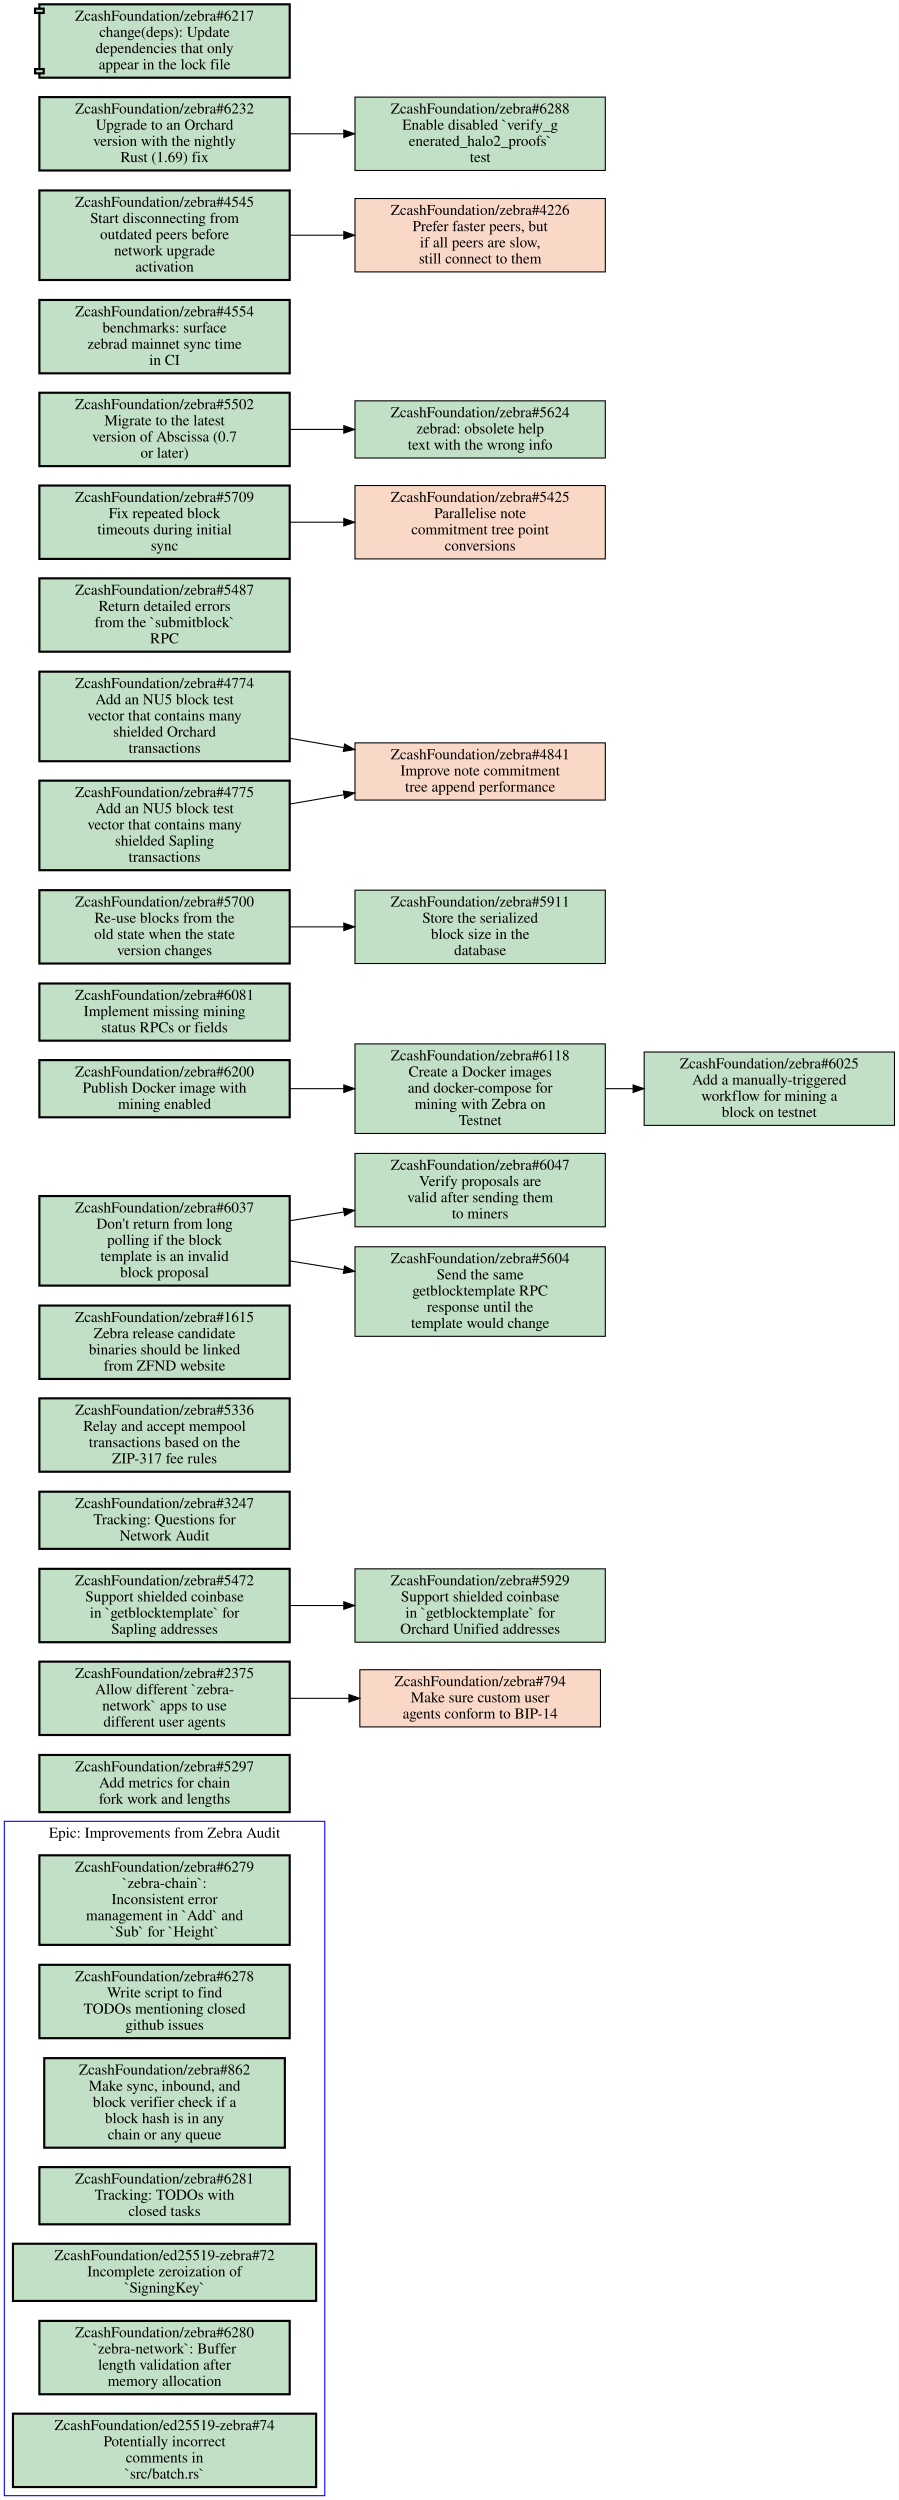
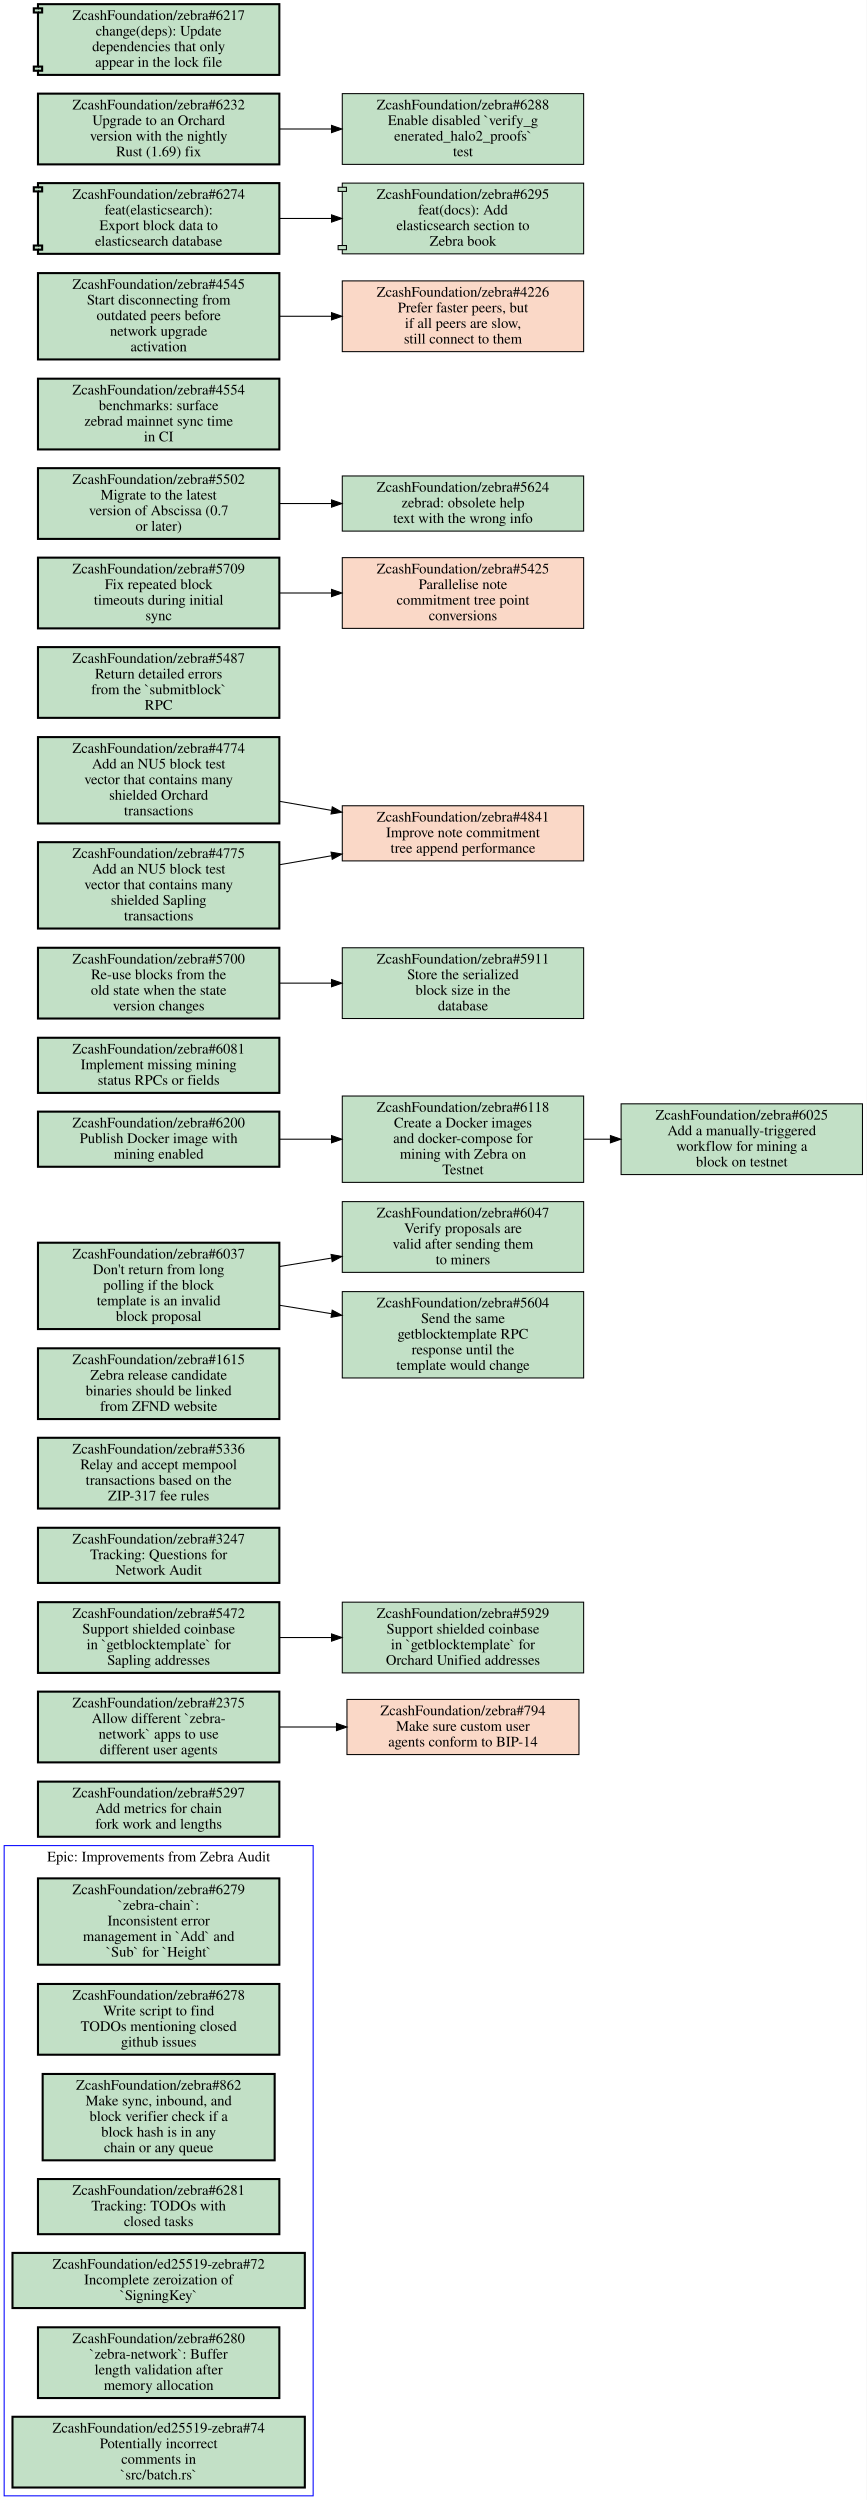
- <svg xmlns="http://www.w3.org/2000/svg" xmlns:xlink="http://www.w3.org/1999/xlink" width="833pt" height="2317pt" viewBox="0.00 0.00 833.00 2317.00">
-   <g id="graph0" class="graph" transform="scale(1 1) rotate(0) translate(4 2313)">
-     <polygon fill="#ffffff" stroke="transparent" points="-4,4 -4,-2313 829,-2313 829,4 -4,4" />
+ <svg xmlns="http://www.w3.org/2000/svg" xmlns:xlink="http://www.w3.org/1999/xlink" width="833pt" height="2403pt" viewBox="0.00 0.00 833.00 2403.00">
+   <g id="graph0" class="graph" transform="scale(1 1) rotate(0) translate(4 2399)">
+     <polygon fill="#ffffff" stroke="transparent" points="-4,4 -4,-2399 829,-2399 829,4 -4,4" />
    <g id="clust1" class="cluster">
      <polygon fill="none" stroke="#0000ff" points="0,0 0,-625 297,-625 297,0 0,0" />
      <text text-anchor="middle" x="148.5" y="-609.8" font-family="Times,serif" font-size="14.00" fill="#000000">Epic: Improvements from Zebra Audit</text>
    </g>
    <g id="node1" class="node open">
      <g id="a_node1">
        <a xlink:href="https://github.com/ZcashFoundation/zebra/issues/6279" xlink:title="ZcashFoundation/zebra#6279&#10;`zebra-chain`:&#10;Inconsistent error&#10;management in `Add` and&#10;`Sub` for `Height`" target="_blank">
          <polygon fill="#c2e0c6" stroke="#000000" stroke-width="2" points="264.5,-593.5 32.5,-593.5 32.5,-510.5 264.5,-510.5 264.5,-593.5" />
          <text text-anchor="middle" x="148.5" y="-578.3" font-family="Times,serif" font-size="14.00" fill="#000000">ZcashFoundation/zebra#6279</text>
          <text text-anchor="middle" x="148.5" y="-563.3" font-family="Times,serif" font-size="14.00" fill="#000000">`zebra-chain`:</text>
          <text text-anchor="middle" x="148.5" y="-548.3" font-family="Times,serif" font-size="14.00" fill="#000000">Inconsistent error</text>
          <text text-anchor="middle" x="148.5" y="-533.3" font-family="Times,serif" font-size="14.00" fill="#000000">management in `Add` and</text>
          <text text-anchor="middle" x="148.5" y="-518.3" font-family="Times,serif" font-size="14.00" fill="#000000">`Sub` for `Height`</text>
        </a>
      </g>
    </g>
    <g id="node2" class="node open">
      <g id="a_node2">
        <a xlink:href="https://github.com/ZcashFoundation/zebra/issues/6278" xlink:title="ZcashFoundation/zebra#6278&#10;Write script to find&#10;TODOs mentioning closed&#10;github issues" target="_blank">
          <polygon fill="#c2e0c6" stroke="#000000" stroke-width="2" points="264.5,-492 32.5,-492 32.5,-424 264.5,-424 264.5,-492" />
          <text text-anchor="middle" x="148.5" y="-476.8" font-family="Times,serif" font-size="14.00" fill="#000000">ZcashFoundation/zebra#6278</text>
          <text text-anchor="middle" x="148.5" y="-461.8" font-family="Times,serif" font-size="14.00" fill="#000000">Write script to find</text>
          <text text-anchor="middle" x="148.5" y="-446.8" font-family="Times,serif" font-size="14.00" fill="#000000">TODOs mentioning closed</text>
          <text text-anchor="middle" x="148.5" y="-431.8" font-family="Times,serif" font-size="14.00" fill="#000000">github issues</text>
        </a>
      </g>
    </g>
    <g id="node3" class="node open">
      <g id="a_node3">
        <a xlink:href="https://github.com/ZcashFoundation/zebra/issues/862" xlink:title="ZcashFoundation/zebra#862&#10;Make sync, inbound, and&#10;block verifier check if a&#10;block hash is in any&#10;chain or any queue" target="_blank">
          <polygon fill="#c2e0c6" stroke="#000000" stroke-width="2" points="260,-405.5 37,-405.5 37,-322.5 260,-322.5 260,-405.5" />
          <text text-anchor="middle" x="148.5" y="-390.3" font-family="Times,serif" font-size="14.00" fill="#000000">ZcashFoundation/zebra#862</text>
          <text text-anchor="middle" x="148.5" y="-375.3" font-family="Times,serif" font-size="14.00" fill="#000000">Make sync, inbound, and</text>
          <text text-anchor="middle" x="148.5" y="-360.3" font-family="Times,serif" font-size="14.00" fill="#000000">block verifier check if a</text>
          <text text-anchor="middle" x="148.5" y="-345.3" font-family="Times,serif" font-size="14.00" fill="#000000">block hash is in any</text>
          <text text-anchor="middle" x="148.5" y="-330.3" font-family="Times,serif" font-size="14.00" fill="#000000">chain or any queue</text>
        </a>
      </g>
    </g>
    <g id="node4" class="node open">
      <g id="a_node4">
        <a xlink:href="https://github.com/ZcashFoundation/zebra/issues/6281" xlink:title="ZcashFoundation/zebra#6281&#10;Tracking: TODOs with&#10;closed tasks" target="_blank">
          <polygon fill="#c2e0c6" stroke="#000000" stroke-width="2" points="264.5,-304.5 32.5,-304.5 32.5,-251.5 264.5,-251.5 264.5,-304.5" />
          <text text-anchor="middle" x="148.5" y="-289.3" font-family="Times,serif" font-size="14.00" fill="#000000">ZcashFoundation/zebra#6281</text>
          <text text-anchor="middle" x="148.5" y="-274.3" font-family="Times,serif" font-size="14.00" fill="#000000">Tracking: TODOs with</text>
          <text text-anchor="middle" x="148.5" y="-259.3" font-family="Times,serif" font-size="14.00" fill="#000000">closed tasks</text>
        </a>
      </g>
    </g>
    <g id="node5" class="node open">
      <g id="a_node5">
        <a xlink:href="https://github.com/ZcashFoundation/ed25519-zebra/issues/72" xlink:title="ZcashFoundation/ed25519-zebra#72&#10;Incomplete zeroization of&#10;`SigningKey`" target="_blank">
          <polygon fill="#c2e0c6" stroke="#000000" stroke-width="2" points="289,-233.5 8,-233.5 8,-180.5 289,-180.5 289,-233.5" />
          <text text-anchor="middle" x="148.5" y="-218.3" font-family="Times,serif" font-size="14.00" fill="#000000">ZcashFoundation/ed25519-zebra#72</text>
          <text text-anchor="middle" x="148.5" y="-203.3" font-family="Times,serif" font-size="14.00" fill="#000000">Incomplete zeroization of</text>
          <text text-anchor="middle" x="148.5" y="-188.3" font-family="Times,serif" font-size="14.00" fill="#000000">`SigningKey`</text>
        </a>
      </g>
    </g>
    <g id="node6" class="node open">
      <g id="a_node6">
        <a xlink:href="https://github.com/ZcashFoundation/zebra/issues/6280" xlink:title="ZcashFoundation/zebra#6280&#10;`zebra-network`: Buffer&#10;length validation after&#10;memory allocation" target="_blank">
          <polygon fill="#c2e0c6" stroke="#000000" stroke-width="2" points="264.5,-162 32.5,-162 32.5,-94 264.5,-94 264.5,-162" />
          <text text-anchor="middle" x="148.5" y="-146.8" font-family="Times,serif" font-size="14.00" fill="#000000">ZcashFoundation/zebra#6280</text>
          <text text-anchor="middle" x="148.5" y="-131.8" font-family="Times,serif" font-size="14.00" fill="#000000">`zebra-network`: Buffer</text>
          <text text-anchor="middle" x="148.5" y="-116.8" font-family="Times,serif" font-size="14.00" fill="#000000">length validation after</text>
          <text text-anchor="middle" x="148.5" y="-101.8" font-family="Times,serif" font-size="14.00" fill="#000000">memory allocation</text>
        </a>
      </g>
    </g>
    <g id="node7" class="node open">
      <g id="a_node7">
        <a xlink:href="https://github.com/ZcashFoundation/ed25519-zebra/issues/74" xlink:title="ZcashFoundation/ed25519-zebra#74&#10;Potentially incorrect&#10;comments in&#10;`src/batch.rs`" target="_blank">
          <polygon fill="#c2e0c6" stroke="#000000" stroke-width="2" points="289,-76 8,-76 8,-8 289,-8 289,-76" />
          <text text-anchor="middle" x="148.5" y="-60.8" font-family="Times,serif" font-size="14.00" fill="#000000">ZcashFoundation/ed25519-zebra#74</text>
          <text text-anchor="middle" x="148.5" y="-45.8" font-family="Times,serif" font-size="14.00" fill="#000000">Potentially incorrect</text>
          <text text-anchor="middle" x="148.5" y="-30.8" font-family="Times,serif" font-size="14.00" fill="#000000">comments in</text>
          <text text-anchor="middle" x="148.5" y="-15.8" font-family="Times,serif" font-size="14.00" fill="#000000">`src/batch.rs`</text>
        </a>
      </g>
    </g>
    <g id="node8" class="node open">
      <g id="a_node8">
        <a xlink:href="https://github.com/ZcashFoundation/zebra/issues/5297" xlink:title="ZcashFoundation/zebra#5297&#10;Add metrics for chain&#10;fork work and lengths" target="_blank">
          <polygon fill="#c2e0c6" stroke="#000000" stroke-width="2" points="264.5,-686.5 32.5,-686.5 32.5,-633.5 264.5,-633.5 264.5,-686.5" />
          <text text-anchor="middle" x="148.5" y="-671.3" font-family="Times,serif" font-size="14.00" fill="#000000">ZcashFoundation/zebra#5297</text>
          <text text-anchor="middle" x="148.5" y="-656.3" font-family="Times,serif" font-size="14.00" fill="#000000">Add metrics for chain</text>
          <text text-anchor="middle" x="148.5" y="-641.3" font-family="Times,serif" font-size="14.00" fill="#000000">fork work and lengths</text>
        </a>
      </g>
    </g>
    <g id="node9" class="node open">
      <g id="a_node9">
        <a xlink:href="https://github.com/ZcashFoundation/zebra/issues/2375" xlink:title="ZcashFoundation/zebra#2375&#10;Allow different `zebra-&#10;network` apps to use&#10;different user agents" target="_blank">
          <polygon fill="#c2e0c6" stroke="#000000" stroke-width="2" points="264.5,-773 32.5,-773 32.5,-705 264.5,-705 264.5,-773" />
          <text text-anchor="middle" x="148.5" y="-757.8" font-family="Times,serif" font-size="14.00" fill="#000000">ZcashFoundation/zebra#2375</text>
          <text text-anchor="middle" x="148.5" y="-742.8" font-family="Times,serif" font-size="14.00" fill="#000000">Allow different `zebra-</text>
          <text text-anchor="middle" x="148.5" y="-727.8" font-family="Times,serif" font-size="14.00" fill="#000000">network` apps to use</text>
          <text text-anchor="middle" x="148.5" y="-712.8" font-family="Times,serif" font-size="14.00" fill="#000000">different user agents</text>
        </a>
      </g>
    </g>
    <g id="node10" class="node closed">
      <g id="a_node10">
        <a xlink:href="https://github.com/ZcashFoundation/zebra/issues/794" xlink:title="ZcashFoundation/zebra#794&#10;Make sure custom user&#10;agents conform to BIP-14" target="_blank">
          <polygon fill="#fad8c7" stroke="#000000" points="552.5,-765.5 329.5,-765.5 329.5,-712.5 552.5,-712.5 552.5,-765.5" />
          <text text-anchor="middle" x="441" y="-750.3" font-family="Times,serif" font-size="14.00" fill="#000000">ZcashFoundation/zebra#794</text>
          <text text-anchor="middle" x="441" y="-735.3" font-family="Times,serif" font-size="14.00" fill="#000000">Make sure custom user</text>
          <text text-anchor="middle" x="441" y="-720.3" font-family="Times,serif" font-size="14.00" fill="#000000">agents conform to BIP-14</text>
        </a>
      </g>
    </g>
    <g id="edge1" class="edge">
      <path fill="none" stroke="#000000" d="M264.52,-739C282.56,-739 301.23,-739 319.39,-739" />
      <polygon fill="#000000" stroke="#000000" points="319.41,-742.5 329.41,-739 319.41,-735.5 319.41,-742.5" />
    </g>
    <g id="node11" class="node open">
      <g id="a_node11">
        <a xlink:href="https://github.com/ZcashFoundation/zebra/issues/5472" xlink:title="ZcashFoundation/zebra#5472&#10;Support shielded coinbase&#10;in `getblocktemplate` for&#10;Sapling addresses" target="_blank">
          <polygon fill="#c2e0c6" stroke="#000000" stroke-width="2" points="264.5,-859 32.5,-859 32.5,-791 264.5,-791 264.5,-859" />
          <text text-anchor="middle" x="148.5" y="-843.8" font-family="Times,serif" font-size="14.00" fill="#000000">ZcashFoundation/zebra#5472</text>
          <text text-anchor="middle" x="148.5" y="-828.8" font-family="Times,serif" font-size="14.00" fill="#000000">Support shielded coinbase</text>
          <text text-anchor="middle" x="148.5" y="-813.8" font-family="Times,serif" font-size="14.00" fill="#000000">in `getblocktemplate` for</text>
          <text text-anchor="middle" x="148.5" y="-798.8" font-family="Times,serif" font-size="14.00" fill="#000000">Sapling addresses</text>
        </a>
      </g>
    </g>
    <g id="node12" class="node open">
      <g id="a_node12">
        <a xlink:href="https://github.com/ZcashFoundation/zebra/issues/5929" xlink:title="ZcashFoundation/zebra#5929&#10;Support shielded coinbase&#10;in `getblocktemplate` for&#10;Orchard Unified addresses" target="_blank">
          <polygon fill="#c2e0c6" stroke="#000000" points="557,-859 325,-859 325,-791 557,-791 557,-859" />
          <text text-anchor="middle" x="441" y="-843.8" font-family="Times,serif" font-size="14.00" fill="#000000">ZcashFoundation/zebra#5929</text>
          <text text-anchor="middle" x="441" y="-828.8" font-family="Times,serif" font-size="14.00" fill="#000000">Support shielded coinbase</text>
          <text text-anchor="middle" x="441" y="-813.8" font-family="Times,serif" font-size="14.00" fill="#000000">in `getblocktemplate` for</text>
          <text text-anchor="middle" x="441" y="-798.8" font-family="Times,serif" font-size="14.00" fill="#000000">Orchard Unified addresses</text>
        </a>
      </g>
    </g>
    <g id="edge2" class="edge">
      <path fill="none" stroke="#000000" d="M264.52,-825C280.9,-825 297.81,-825 314.38,-825" />
      <polygon fill="#000000" stroke="#000000" points="314.64,-828.5 324.64,-825 314.64,-821.5 314.64,-828.5" />
    </g>
    <g id="node13" class="node open">
      <g id="a_node13">
        <a xlink:href="https://github.com/ZcashFoundation/zebra/issues/3247" xlink:title="ZcashFoundation/zebra#3247&#10;Tracking: Questions for&#10;Network Audit" target="_blank">
          <polygon fill="#c2e0c6" stroke="#000000" stroke-width="2" points="264.5,-930.5 32.5,-930.5 32.5,-877.5 264.5,-877.5 264.5,-930.5" />
          <text text-anchor="middle" x="148.5" y="-915.3" font-family="Times,serif" font-size="14.00" fill="#000000">ZcashFoundation/zebra#3247</text>
          <text text-anchor="middle" x="148.5" y="-900.3" font-family="Times,serif" font-size="14.00" fill="#000000">Tracking: Questions for</text>
          <text text-anchor="middle" x="148.5" y="-885.3" font-family="Times,serif" font-size="14.00" fill="#000000">Network Audit</text>
        </a>
      </g>
    </g>
    <g id="node14" class="node open">
      <g id="a_node14">
        <a xlink:href="https://github.com/ZcashFoundation/zebra/issues/5336" xlink:title="ZcashFoundation/zebra#5336&#10;Relay and accept mempool&#10;transactions based on the&#10;ZIP-317 fee rules" target="_blank">
          <polygon fill="#c2e0c6" stroke="#000000" stroke-width="2" points="264.5,-1017 32.5,-1017 32.5,-949 264.5,-949 264.5,-1017" />
          <text text-anchor="middle" x="148.5" y="-1001.8" font-family="Times,serif" font-size="14.00" fill="#000000">ZcashFoundation/zebra#5336</text>
          <text text-anchor="middle" x="148.5" y="-986.8" font-family="Times,serif" font-size="14.00" fill="#000000">Relay and accept mempool</text>
          <text text-anchor="middle" x="148.5" y="-971.8" font-family="Times,serif" font-size="14.00" fill="#000000">transactions based on the</text>
          <text text-anchor="middle" x="148.5" y="-956.8" font-family="Times,serif" font-size="14.00" fill="#000000">ZIP-317 fee rules</text>
        </a>
      </g>
    </g>
    <g id="node15" class="node open">
      <g id="a_node15">
        <a xlink:href="https://github.com/ZcashFoundation/zebra/issues/1615" xlink:title="ZcashFoundation/zebra#1615&#10;Zebra release candidate&#10;binaries should be linked&#10;from ZFND website" target="_blank">
          <polygon fill="#c2e0c6" stroke="#000000" stroke-width="2" points="264.5,-1103 32.5,-1103 32.5,-1035 264.5,-1035 264.5,-1103" />
          <text text-anchor="middle" x="148.5" y="-1087.8" font-family="Times,serif" font-size="14.00" fill="#000000">ZcashFoundation/zebra#1615</text>
          <text text-anchor="middle" x="148.5" y="-1072.8" font-family="Times,serif" font-size="14.00" fill="#000000">Zebra release candidate</text>
          <text text-anchor="middle" x="148.5" y="-1057.8" font-family="Times,serif" font-size="14.00" fill="#000000">binaries should be linked</text>
          <text text-anchor="middle" x="148.5" y="-1042.8" font-family="Times,serif" font-size="14.00" fill="#000000">from ZFND website</text>
        </a>
      </g>
    </g>
    <g id="node16" class="node open">
      <g id="a_node16">
        <a xlink:href="https://github.com/ZcashFoundation/zebra/issues/6037" xlink:title="ZcashFoundation/zebra#6037&#10;Don't return from long&#10;polling if the block&#10;template is an invalid&#10;block proposal" target="_blank">
          <polygon fill="#c2e0c6" stroke="#000000" stroke-width="2" points="264.5,-1204.5 32.5,-1204.5 32.5,-1121.5 264.5,-1121.5 264.5,-1204.5" />
          <text text-anchor="middle" x="148.5" y="-1189.3" font-family="Times,serif" font-size="14.00" fill="#000000">ZcashFoundation/zebra#6037</text>
          <text text-anchor="middle" x="148.5" y="-1174.3" font-family="Times,serif" font-size="14.00" fill="#000000">Don't return from long</text>
          <text text-anchor="middle" x="148.5" y="-1159.3" font-family="Times,serif" font-size="14.00" fill="#000000">polling if the block</text>
          <text text-anchor="middle" x="148.5" y="-1144.3" font-family="Times,serif" font-size="14.00" fill="#000000">template is an invalid</text>
          <text text-anchor="middle" x="148.5" y="-1129.3" font-family="Times,serif" font-size="14.00" fill="#000000">block proposal</text>
        </a>
      </g>
    </g>
    <g id="node17" class="node open">
      <g id="a_node17">
        <a xlink:href="https://github.com/ZcashFoundation/zebra/issues/6047" xlink:title="ZcashFoundation/zebra#6047&#10;Verify proposals are&#10;valid after sending them&#10;to miners" target="_blank">
          <polygon fill="#c2e0c6" stroke="#000000" points="557,-1244 325,-1244 325,-1176 557,-1176 557,-1244" />
          <text text-anchor="middle" x="441" y="-1228.8" font-family="Times,serif" font-size="14.00" fill="#000000">ZcashFoundation/zebra#6047</text>
          <text text-anchor="middle" x="441" y="-1213.8" font-family="Times,serif" font-size="14.00" fill="#000000">Verify proposals are</text>
          <text text-anchor="middle" x="441" y="-1198.8" font-family="Times,serif" font-size="14.00" fill="#000000">valid after sending them</text>
          <text text-anchor="middle" x="441" y="-1183.8" font-family="Times,serif" font-size="14.00" fill="#000000">to miners</text>
        </a>
      </g>
    </g>
    <g id="edge3" class="edge">
      <path fill="none" stroke="#000000" d="M264.52,-1181.6C280.9,-1184.3 297.81,-1187 314.38,-1189.7" />
      <polygon fill="#000000" stroke="#000000" points="314.22,-1193.217 324.64,-1191.3 315.299,-1186.301 314.22,-1193.217" />
    </g>
    <g id="node18" class="node open">
      <g id="a_node18">
        <a xlink:href="https://github.com/ZcashFoundation/zebra/issues/5604" xlink:title="ZcashFoundation/zebra#5604&#10;Send the same&#10;getblocktemplate RPC&#10;response until the&#10;template would change" target="_blank">
          <polygon fill="#c2e0c6" stroke="#000000" points="557,-1157.5 325,-1157.5 325,-1074.5 557,-1074.5 557,-1157.5" />
          <text text-anchor="middle" x="441" y="-1142.3" font-family="Times,serif" font-size="14.00" fill="#000000">ZcashFoundation/zebra#5604</text>
          <text text-anchor="middle" x="441" y="-1127.3" font-family="Times,serif" font-size="14.00" fill="#000000">Send the same</text>
          <text text-anchor="middle" x="441" y="-1112.3" font-family="Times,serif" font-size="14.00" fill="#000000">getblocktemplate RPC</text>
          <text text-anchor="middle" x="441" y="-1097.3" font-family="Times,serif" font-size="14.00" fill="#000000">response until the</text>
          <text text-anchor="middle" x="441" y="-1082.3" font-family="Times,serif" font-size="14.00" fill="#000000">template would change</text>
        </a>
      </g>
    </g>
    <g id="edge4" class="edge">
      <path fill="none" stroke="#000000" d="M264.52,-1144.4C280.9,-1141.7 297.81,-1139 314.38,-1136.3" />
      <polygon fill="#000000" stroke="#000000" points="315.299,-1139.699 324.64,-1134.7 314.22,-1132.783 315.299,-1139.699" />
    </g>
    <g id="node19" class="node open">
      <g id="a_node19">
        <a xlink:href="https://github.com/ZcashFoundation/zebra/issues/6025" xlink:title="ZcashFoundation/zebra#6025&#10;Add a manually-triggered&#10;workflow for mining a&#10;block on testnet" target="_blank">
          <polygon fill="#c2e0c6" stroke="#000000" points="825,-1338 593,-1338 593,-1270 825,-1270 825,-1338" />
          <text text-anchor="middle" x="709" y="-1322.8" font-family="Times,serif" font-size="14.00" fill="#000000">ZcashFoundation/zebra#6025</text>
          <text text-anchor="middle" x="709" y="-1307.8" font-family="Times,serif" font-size="14.00" fill="#000000">Add a manually-triggered</text>
          <text text-anchor="middle" x="709" y="-1292.8" font-family="Times,serif" font-size="14.00" fill="#000000">workflow for mining a</text>
          <text text-anchor="middle" x="709" y="-1277.8" font-family="Times,serif" font-size="14.00" fill="#000000">block on testnet</text>
        </a>
      </g>
    </g>
    <g id="node20" class="node open">
      <g id="a_node20">
        <a xlink:href="https://github.com/ZcashFoundation/zebra/issues/6081" xlink:title="ZcashFoundation/zebra#6081&#10;Implement missing mining&#10;status RPCs or fields" target="_blank">
          <polygon fill="#c2e0c6" stroke="#000000" stroke-width="2" points="264.5,-1401.5 32.5,-1401.5 32.5,-1348.5 264.5,-1348.5 264.5,-1401.5" />
          <text text-anchor="middle" x="148.5" y="-1386.3" font-family="Times,serif" font-size="14.00" fill="#000000">ZcashFoundation/zebra#6081</text>
          <text text-anchor="middle" x="148.5" y="-1371.3" font-family="Times,serif" font-size="14.00" fill="#000000">Implement missing mining</text>
          <text text-anchor="middle" x="148.5" y="-1356.3" font-family="Times,serif" font-size="14.00" fill="#000000">status RPCs or fields</text>
        </a>
      </g>
    </g>
    <g id="node21" class="node open">
      <g id="a_node21">
        <a xlink:href="https://github.com/ZcashFoundation/zebra/issues/5700" xlink:title="ZcashFoundation/zebra#5700&#10;Re-use blocks from the&#10;old state when the state&#10;version changes" target="_blank">
          <polygon fill="#c2e0c6" stroke="#000000" stroke-width="2" points="264.5,-1488 32.5,-1488 32.5,-1420 264.5,-1420 264.5,-1488" />
          <text text-anchor="middle" x="148.5" y="-1472.8" font-family="Times,serif" font-size="14.00" fill="#000000">ZcashFoundation/zebra#5700</text>
          <text text-anchor="middle" x="148.5" y="-1457.8" font-family="Times,serif" font-size="14.00" fill="#000000">Re-use blocks from the</text>
          <text text-anchor="middle" x="148.5" y="-1442.8" font-family="Times,serif" font-size="14.00" fill="#000000">old state when the state</text>
          <text text-anchor="middle" x="148.5" y="-1427.8" font-family="Times,serif" font-size="14.00" fill="#000000">version changes</text>
        </a>
      </g>
    </g>
    <g id="node22" class="node open">
      <g id="a_node22">
        <a xlink:href="https://github.com/ZcashFoundation/zebra/issues/5911" xlink:title="ZcashFoundation/zebra#5911&#10;Store the serialized&#10;block size in the&#10;database" target="_blank">
          <polygon fill="#c2e0c6" stroke="#000000" points="557,-1488 325,-1488 325,-1420 557,-1420 557,-1488" />
          <text text-anchor="middle" x="441" y="-1472.8" font-family="Times,serif" font-size="14.00" fill="#000000">ZcashFoundation/zebra#5911</text>
          <text text-anchor="middle" x="441" y="-1457.8" font-family="Times,serif" font-size="14.00" fill="#000000">Store the serialized</text>
          <text text-anchor="middle" x="441" y="-1442.8" font-family="Times,serif" font-size="14.00" fill="#000000">block size in the</text>
          <text text-anchor="middle" x="441" y="-1427.8" font-family="Times,serif" font-size="14.00" fill="#000000">database</text>
        </a>
      </g>
    </g>
    <g id="edge5" class="edge">
      <path fill="none" stroke="#000000" d="M264.52,-1454C280.9,-1454 297.81,-1454 314.38,-1454" />
      <polygon fill="#000000" stroke="#000000" points="314.64,-1457.5 324.64,-1454 314.64,-1450.5 314.64,-1457.5" />
    </g>
    <g id="node23" class="node open">
      <g id="a_node23">
        <a xlink:href="https://github.com/ZcashFoundation/zebra/issues/6118" xlink:title="ZcashFoundation/zebra#6118&#10;Create a Docker images&#10;and docker-compose for&#10;mining with Zebra on&#10;Testnet" target="_blank">
          <polygon fill="#c2e0c6" stroke="#000000" points="557,-1345.5 325,-1345.5 325,-1262.5 557,-1262.5 557,-1345.5" />
          <text text-anchor="middle" x="441" y="-1330.3" font-family="Times,serif" font-size="14.00" fill="#000000">ZcashFoundation/zebra#6118</text>
          <text text-anchor="middle" x="441" y="-1315.3" font-family="Times,serif" font-size="14.00" fill="#000000">Create a Docker images</text>
          <text text-anchor="middle" x="441" y="-1300.3" font-family="Times,serif" font-size="14.00" fill="#000000">and docker-compose for</text>
          <text text-anchor="middle" x="441" y="-1285.3" font-family="Times,serif" font-size="14.00" fill="#000000">mining with Zebra on</text>
          <text text-anchor="middle" x="441" y="-1270.3" font-family="Times,serif" font-size="14.00" fill="#000000">Testnet</text>
        </a>
      </g>
    </g>
    <g id="edge6" class="edge">
      <path fill="none" stroke="#000000" d="M557.38,-1304C565.71,-1304 574.14,-1304 582.53,-1304" />
      <polygon fill="#000000" stroke="#000000" points="582.74,-1307.5 592.74,-1304 582.74,-1300.5 582.74,-1307.5" />
    </g>
    <g id="node24" class="node closed">
      <g id="a_node24">
        <a xlink:href="https://github.com/ZcashFoundation/zebra/issues/4841" xlink:title="ZcashFoundation/zebra#4841&#10;Improve note commitment&#10;tree append performance" target="_blank">
          <polygon fill="#fad8c7" stroke="#000000" points="557,-1624.5 325,-1624.5 325,-1571.5 557,-1571.5 557,-1624.5" />
          <text text-anchor="middle" x="441" y="-1609.3" font-family="Times,serif" font-size="14.00" fill="#000000">ZcashFoundation/zebra#4841</text>
          <text text-anchor="middle" x="441" y="-1594.3" font-family="Times,serif" font-size="14.00" fill="#000000">Improve note commitment</text>
          <text text-anchor="middle" x="441" y="-1579.3" font-family="Times,serif" font-size="14.00" fill="#000000">tree append performance</text>
        </a>
      </g>
    </g>
    <g id="node25" class="node open">
      <g id="a_node25">
        <a xlink:href="https://github.com/ZcashFoundation/zebra/issues/5487" xlink:title="ZcashFoundation/zebra#5487&#10;Return detailed errors&#10;from the `submitblock`&#10;RPC" target="_blank">
          <polygon fill="#c2e0c6" stroke="#000000" stroke-width="2" points="264.5,-1777 32.5,-1777 32.5,-1709 264.5,-1709 264.5,-1777" />
          <text text-anchor="middle" x="148.5" y="-1761.8" font-family="Times,serif" font-size="14.00" fill="#000000">ZcashFoundation/zebra#5487</text>
          <text text-anchor="middle" x="148.5" y="-1746.8" font-family="Times,serif" font-size="14.00" fill="#000000">Return detailed errors</text>
          <text text-anchor="middle" x="148.5" y="-1731.8" font-family="Times,serif" font-size="14.00" fill="#000000">from the `submitblock`</text>
          <text text-anchor="middle" x="148.5" y="-1716.8" font-family="Times,serif" font-size="14.00" fill="#000000">RPC</text>
        </a>
      </g>
    </g>
    <g id="node26" class="node open">
      <g id="a_node26">
        <a xlink:href="https://github.com/ZcashFoundation/zebra/issues/5709" xlink:title="ZcashFoundation/zebra#5709&#10;Fix repeated block&#10;timeouts during initial&#10;sync" target="_blank">
          <polygon fill="#c2e0c6" stroke="#000000" stroke-width="2" points="264.5,-1863 32.5,-1863 32.5,-1795 264.5,-1795 264.5,-1863" />
          <text text-anchor="middle" x="148.5" y="-1847.8" font-family="Times,serif" font-size="14.00" fill="#000000">ZcashFoundation/zebra#5709</text>
          <text text-anchor="middle" x="148.5" y="-1832.8" font-family="Times,serif" font-size="14.00" fill="#000000">Fix repeated block</text>
          <text text-anchor="middle" x="148.5" y="-1817.8" font-family="Times,serif" font-size="14.00" fill="#000000">timeouts during initial</text>
          <text text-anchor="middle" x="148.5" y="-1802.8" font-family="Times,serif" font-size="14.00" fill="#000000">sync</text>
        </a>
      </g>
    </g>
    <g id="node27" class="node closed">
      <g id="a_node27">
        <a xlink:href="https://github.com/ZcashFoundation/zebra/issues/5425" xlink:title="ZcashFoundation/zebra#5425&#10;Parallelise note&#10;commitment tree point&#10;conversions" target="_blank">
          <polygon fill="#fad8c7" stroke="#000000" points="557,-1863 325,-1863 325,-1795 557,-1795 557,-1863" />
          <text text-anchor="middle" x="441" y="-1847.8" font-family="Times,serif" font-size="14.00" fill="#000000">ZcashFoundation/zebra#5425</text>
          <text text-anchor="middle" x="441" y="-1832.8" font-family="Times,serif" font-size="14.00" fill="#000000">Parallelise note</text>
          <text text-anchor="middle" x="441" y="-1817.8" font-family="Times,serif" font-size="14.00" fill="#000000">commitment tree point</text>
          <text text-anchor="middle" x="441" y="-1802.8" font-family="Times,serif" font-size="14.00" fill="#000000">conversions</text>
        </a>
      </g>
    </g>
    <g id="edge7" class="edge">
      <path fill="none" stroke="#000000" d="M264.52,-1829C280.9,-1829 297.81,-1829 314.38,-1829" />
      <polygon fill="#000000" stroke="#000000" points="314.64,-1832.5 324.64,-1829 314.64,-1825.5 314.64,-1832.5" />
    </g>
    <g id="node28" class="node open">
      <g id="a_node28">
        <a xlink:href="https://github.com/ZcashFoundation/zebra/issues/4774" xlink:title="ZcashFoundation/zebra#4774&#10;Add an NU5 block test&#10;vector that contains many&#10;shielded Orchard&#10;transactions" target="_blank">
          <polygon fill="#c2e0c6" stroke="#000000" stroke-width="2" points="264.5,-1690.5 32.5,-1690.5 32.5,-1607.5 264.5,-1607.5 264.5,-1690.5" />
          <text text-anchor="middle" x="148.5" y="-1675.3" font-family="Times,serif" font-size="14.00" fill="#000000">ZcashFoundation/zebra#4774</text>
          <text text-anchor="middle" x="148.5" y="-1660.3" font-family="Times,serif" font-size="14.00" fill="#000000">Add an NU5 block test</text>
          <text text-anchor="middle" x="148.5" y="-1645.3" font-family="Times,serif" font-size="14.00" fill="#000000">vector that contains many</text>
          <text text-anchor="middle" x="148.5" y="-1630.3" font-family="Times,serif" font-size="14.00" fill="#000000">shielded Orchard</text>
          <text text-anchor="middle" x="148.5" y="-1615.3" font-family="Times,serif" font-size="14.00" fill="#000000">transactions</text>
        </a>
      </g>
    </g>
    <g id="edge8" class="edge">
      <path fill="none" stroke="#000000" d="M264.52,-1628.8C280.9,-1625.9 297.81,-1623 314.38,-1620.1" />
      <polygon fill="#000000" stroke="#000000" points="315.395,-1623.475 324.64,-1618.3 314.186,-1616.581 315.395,-1623.475" />
    </g>
    <g id="node29" class="node open">
      <g id="a_node29">
        <a xlink:href="https://github.com/ZcashFoundation/zebra/issues/4775" xlink:title="ZcashFoundation/zebra#4775&#10;Add an NU5 block test&#10;vector that contains many&#10;shielded Sapling&#10;transactions" target="_blank">
          <polygon fill="#c2e0c6" stroke="#000000" stroke-width="2" points="264.5,-1589.5 32.5,-1589.5 32.5,-1506.5 264.5,-1506.5 264.5,-1589.5" />
          <text text-anchor="middle" x="148.5" y="-1574.3" font-family="Times,serif" font-size="14.00" fill="#000000">ZcashFoundation/zebra#4775</text>
          <text text-anchor="middle" x="148.5" y="-1559.3" font-family="Times,serif" font-size="14.00" fill="#000000">Add an NU5 block test</text>
          <text text-anchor="middle" x="148.5" y="-1544.3" font-family="Times,serif" font-size="14.00" fill="#000000">vector that contains many</text>
          <text text-anchor="middle" x="148.5" y="-1529.3" font-family="Times,serif" font-size="14.00" fill="#000000">shielded Sapling</text>
          <text text-anchor="middle" x="148.5" y="-1514.3" font-family="Times,serif" font-size="14.00" fill="#000000">transactions</text>
        </a>
      </g>
    </g>
    <g id="edge9" class="edge">
      <path fill="none" stroke="#000000" d="M264.52,-1567.8C280.9,-1570.6 297.81,-1573.5 314.38,-1576.4" />
      <polygon fill="#000000" stroke="#000000" points="314.202,-1579.918 324.64,-1578.1 315.347,-1573.012 314.202,-1579.918" />
    </g>
    <g id="node30" class="node open">
      <g id="a_node30">
        <a xlink:href="https://github.com/ZcashFoundation/zebra/issues/5502" xlink:title="ZcashFoundation/zebra#5502&#10;Migrate to the latest&#10;version of Abscissa (0.7&#10;or later)" target="_blank">
          <polygon fill="#c2e0c6" stroke="#000000" stroke-width="2" points="264.5,-1949 32.5,-1949 32.5,-1881 264.5,-1881 264.5,-1949" />
          <text text-anchor="middle" x="148.5" y="-1933.8" font-family="Times,serif" font-size="14.00" fill="#000000">ZcashFoundation/zebra#5502</text>
          <text text-anchor="middle" x="148.5" y="-1918.8" font-family="Times,serif" font-size="14.00" fill="#000000">Migrate to the latest</text>
          <text text-anchor="middle" x="148.5" y="-1903.8" font-family="Times,serif" font-size="14.00" fill="#000000">version of Abscissa (0.7</text>
          <text text-anchor="middle" x="148.5" y="-1888.8" font-family="Times,serif" font-size="14.00" fill="#000000">or later)</text>
        </a>
      </g>
    </g>
    <g id="node31" class="node open">
      <g id="a_node31">
        <a xlink:href="https://github.com/ZcashFoundation/zebra/issues/5624" xlink:title="ZcashFoundation/zebra#5624&#10;zebrad: obsolete help&#10;text with the wrong info" target="_blank">
          <polygon fill="#c2e0c6" stroke="#000000" points="557,-1941.5 325,-1941.5 325,-1888.5 557,-1888.5 557,-1941.5" />
          <text text-anchor="middle" x="441" y="-1926.3" font-family="Times,serif" font-size="14.00" fill="#000000">ZcashFoundation/zebra#5624</text>
          <text text-anchor="middle" x="441" y="-1911.3" font-family="Times,serif" font-size="14.00" fill="#000000">zebrad: obsolete help</text>
          <text text-anchor="middle" x="441" y="-1896.3" font-family="Times,serif" font-size="14.00" fill="#000000">text with the wrong info</text>
        </a>
      </g>
    </g>
    <g id="edge10" class="edge">
      <path fill="none" stroke="#000000" d="M264.52,-1915C280.9,-1915 297.81,-1915 314.38,-1915" />
      <polygon fill="#000000" stroke="#000000" points="314.64,-1918.5 324.64,-1915 314.64,-1911.5 314.64,-1918.5" />
    </g>
    <g id="node32" class="node open">
      <g id="a_node32">
        <a xlink:href="https://github.com/ZcashFoundation/zebra/issues/4554" xlink:title="ZcashFoundation/zebra#4554&#10;benchmarks: surface&#10;zebrad mainnet sync time&#10;in CI" target="_blank">
          <polygon fill="#c2e0c6" stroke="#000000" stroke-width="2" points="264.5,-2035 32.5,-2035 32.5,-1967 264.5,-1967 264.5,-2035" />
          <text text-anchor="middle" x="148.5" y="-2019.8" font-family="Times,serif" font-size="14.00" fill="#000000">ZcashFoundation/zebra#4554</text>
          <text text-anchor="middle" x="148.5" y="-2004.8" font-family="Times,serif" font-size="14.00" fill="#000000">benchmarks: surface</text>
          <text text-anchor="middle" x="148.5" y="-1989.8" font-family="Times,serif" font-size="14.00" fill="#000000">zebrad mainnet sync time</text>
          <text text-anchor="middle" x="148.5" y="-1974.8" font-family="Times,serif" font-size="14.00" fill="#000000">in CI</text>
        </a>
      </g>
    </g>
    <g id="node33" class="node open">
      <g id="a_node33">
        <a xlink:href="https://github.com/ZcashFoundation/zebra/issues/4545" xlink:title="ZcashFoundation/zebra#4545&#10;Start disconnecting from&#10;outdated peers before&#10;network upgrade&#10;activation" target="_blank">
          <polygon fill="#c2e0c6" stroke="#000000" stroke-width="2" points="264.5,-2136.5 32.5,-2136.5 32.5,-2053.5 264.5,-2053.5 264.5,-2136.5" />
          <text text-anchor="middle" x="148.5" y="-2121.3" font-family="Times,serif" font-size="14.00" fill="#000000">ZcashFoundation/zebra#4545</text>
          <text text-anchor="middle" x="148.5" y="-2106.3" font-family="Times,serif" font-size="14.00" fill="#000000">Start disconnecting from</text>
          <text text-anchor="middle" x="148.5" y="-2091.3" font-family="Times,serif" font-size="14.00" fill="#000000">outdated peers before</text>
          <text text-anchor="middle" x="148.5" y="-2076.3" font-family="Times,serif" font-size="14.00" fill="#000000">network upgrade</text>
          <text text-anchor="middle" x="148.5" y="-2061.3" font-family="Times,serif" font-size="14.00" fill="#000000">activation</text>
        </a>
      </g>
    </g>
    <g id="node34" class="node closed">
      <g id="a_node34">
        <a xlink:href="https://github.com/ZcashFoundation/zebra/issues/4226" xlink:title="ZcashFoundation/zebra#4226&#10;Prefer faster peers, but&#10;if all peers are slow,&#10;still connect to them" target="_blank">
          <polygon fill="#fad8c7" stroke="#000000" points="557,-2129 325,-2129 325,-2061 557,-2061 557,-2129" />
          <text text-anchor="middle" x="441" y="-2113.8" font-family="Times,serif" font-size="14.00" fill="#000000">ZcashFoundation/zebra#4226</text>
          <text text-anchor="middle" x="441" y="-2098.8" font-family="Times,serif" font-size="14.00" fill="#000000">Prefer faster peers, but</text>
          <text text-anchor="middle" x="441" y="-2083.8" font-family="Times,serif" font-size="14.00" fill="#000000">if all peers are slow,</text>
          <text text-anchor="middle" x="441" y="-2068.8" font-family="Times,serif" font-size="14.00" fill="#000000">still connect to them</text>
        </a>
      </g>
    </g>
    <g id="edge11" class="edge">
      <path fill="none" stroke="#000000" d="M264.52,-2095C280.9,-2095 297.81,-2095 314.38,-2095" />
      <polygon fill="#000000" stroke="#000000" points="314.64,-2098.5 324.64,-2095 314.64,-2091.5 314.64,-2098.5" />
    </g>
    <g id="node35" class="node open">
      <g id="a_node35">
-         <a xlink:href="https://github.com/ZcashFoundation/zebra/issues/6232" xlink:title="ZcashFoundation/zebra#6232&#10;Upgrade to an Orchard&#10;version with the nightly&#10;Rust (1.69) fix" target="_blank">
-           <polygon fill="#c2e0c6" stroke="#000000" stroke-width="2" points="264.5,-2223 32.5,-2223 32.5,-2155 264.5,-2155 264.5,-2223" />
-           <text text-anchor="middle" x="148.5" y="-2207.8" font-family="Times,serif" font-size="14.00" fill="#000000">ZcashFoundation/zebra#6232</text>
-           <text text-anchor="middle" x="148.5" y="-2192.8" font-family="Times,serif" font-size="14.00" fill="#000000">Upgrade to an Orchard</text>
-           <text text-anchor="middle" x="148.5" y="-2177.8" font-family="Times,serif" font-size="14.00" fill="#000000">version with the nightly</text>
-           <text text-anchor="middle" x="148.5" y="-2162.8" font-family="Times,serif" font-size="14.00" fill="#000000">Rust (1.69) fix</text>
+         <a xlink:href="https://github.com/ZcashFoundation/zebra/pull/6274" xlink:title="ZcashFoundation/zebra#6274&#10;feat(elasticsearch):&#10;Export block data to&#10;elasticsearch database" target="_blank">
+           <polygon fill="#c2e0c6" stroke="#000000" stroke-width="2" points="264.5,-2223 32.5,-2223 32.5,-2219 28.5,-2219 28.5,-2215 32.5,-2215 32.5,-2163 28.5,-2163 28.5,-2159 32.5,-2159 32.5,-2155 264.5,-2155 264.5,-2223" />
+           <polyline fill="none" stroke="#000000" stroke-width="2" points="32.5,-2219 36.5,-2219 36.5,-2215 32.5,-2215 " />
+           <polyline fill="none" stroke="#000000" stroke-width="2" points="32.5,-2163 36.5,-2163 36.5,-2159 32.5,-2159 " />
+           <text text-anchor="middle" x="148.5" y="-2207.8" font-family="Times,serif" font-size="14.00" fill="#000000">ZcashFoundation/zebra#6274</text>
+           <text text-anchor="middle" x="148.5" y="-2192.8" font-family="Times,serif" font-size="14.00" fill="#000000">feat(elasticsearch):</text>
+           <text text-anchor="middle" x="148.5" y="-2177.8" font-family="Times,serif" font-size="14.00" fill="#000000">Export block data to</text>
+           <text text-anchor="middle" x="148.5" y="-2162.8" font-family="Times,serif" font-size="14.00" fill="#000000">elasticsearch database</text>
        </a>
      </g>
    </g>
    <g id="node36" class="node open">
      <g id="a_node36">
-         <a xlink:href="https://github.com/ZcashFoundation/zebra/issues/6288" xlink:title="ZcashFoundation/zebra#6288&#10;Enable disabled `verify_g&#10;enerated_halo2_proofs`&#10;test" target="_blank">
-           <polygon fill="#c2e0c6" stroke="#000000" points="557,-2223 325,-2223 325,-2155 557,-2155 557,-2223" />
-           <text text-anchor="middle" x="441" y="-2207.8" font-family="Times,serif" font-size="14.00" fill="#000000">ZcashFoundation/zebra#6288</text>
-           <text text-anchor="middle" x="441" y="-2192.8" font-family="Times,serif" font-size="14.00" fill="#000000">Enable disabled `verify_g</text>
-           <text text-anchor="middle" x="441" y="-2177.8" font-family="Times,serif" font-size="14.00" fill="#000000">enerated_halo2_proofs`</text>
-           <text text-anchor="middle" x="441" y="-2162.8" font-family="Times,serif" font-size="14.00" fill="#000000">test</text>
+         <a xlink:href="https://github.com/ZcashFoundation/zebra/pull/6295" xlink:title="ZcashFoundation/zebra#6295&#10;feat(docs): Add&#10;elasticsearch section to&#10;Zebra book" target="_blank">
+           <polygon fill="#c2e0c6" stroke="#000000" points="557,-2223 325,-2223 325,-2219 321,-2219 321,-2215 325,-2215 325,-2163 321,-2163 321,-2159 325,-2159 325,-2155 557,-2155 557,-2223" />
+           <polyline fill="none" stroke="#000000" points="325,-2219 329,-2219 329,-2215 325,-2215 " />
+           <polyline fill="none" stroke="#000000" points="325,-2163 329,-2163 329,-2159 325,-2159 " />
+           <text text-anchor="middle" x="441" y="-2207.8" font-family="Times,serif" font-size="14.00" fill="#000000">ZcashFoundation/zebra#6295</text>
+           <text text-anchor="middle" x="441" y="-2192.8" font-family="Times,serif" font-size="14.00" fill="#000000">feat(docs): Add</text>
+           <text text-anchor="middle" x="441" y="-2177.8" font-family="Times,serif" font-size="14.00" fill="#000000">elasticsearch section to</text>
+           <text text-anchor="middle" x="441" y="-2162.8" font-family="Times,serif" font-size="14.00" fill="#000000">Zebra book</text>
        </a>
      </g>
    </g>
    <g id="edge12" class="edge">
      <path fill="none" stroke="#000000" d="M264.52,-2189C280.9,-2189 297.81,-2189 314.38,-2189" />
      <polygon fill="#000000" stroke="#000000" points="314.64,-2192.5 324.64,-2189 314.64,-2185.5 314.64,-2192.5" />
    </g>
    <g id="node37" class="node open">
      <g id="a_node37">
+         <a xlink:href="https://github.com/ZcashFoundation/zebra/issues/6232" xlink:title="ZcashFoundation/zebra#6232&#10;Upgrade to an Orchard&#10;version with the nightly&#10;Rust (1.69) fix" target="_blank">
+           <polygon fill="#c2e0c6" stroke="#000000" stroke-width="2" points="264.5,-2309 32.5,-2309 32.5,-2241 264.5,-2241 264.5,-2309" />
+           <text text-anchor="middle" x="148.5" y="-2293.8" font-family="Times,serif" font-size="14.00" fill="#000000">ZcashFoundation/zebra#6232</text>
+           <text text-anchor="middle" x="148.5" y="-2278.8" font-family="Times,serif" font-size="14.00" fill="#000000">Upgrade to an Orchard</text>
+           <text text-anchor="middle" x="148.5" y="-2263.8" font-family="Times,serif" font-size="14.00" fill="#000000">version with the nightly</text>
+           <text text-anchor="middle" x="148.5" y="-2248.8" font-family="Times,serif" font-size="14.00" fill="#000000">Rust (1.69) fix</text>
+         </a>
+       </g>
+     </g>
+     <g id="node38" class="node open">
+       <g id="a_node38">
+         <a xlink:href="https://github.com/ZcashFoundation/zebra/issues/6288" xlink:title="ZcashFoundation/zebra#6288&#10;Enable disabled `verify_g&#10;enerated_halo2_proofs`&#10;test" target="_blank">
+           <polygon fill="#c2e0c6" stroke="#000000" points="557,-2309 325,-2309 325,-2241 557,-2241 557,-2309" />
+           <text text-anchor="middle" x="441" y="-2293.8" font-family="Times,serif" font-size="14.00" fill="#000000">ZcashFoundation/zebra#6288</text>
+           <text text-anchor="middle" x="441" y="-2278.8" font-family="Times,serif" font-size="14.00" fill="#000000">Enable disabled `verify_g</text>
+           <text text-anchor="middle" x="441" y="-2263.8" font-family="Times,serif" font-size="14.00" fill="#000000">enerated_halo2_proofs`</text>
+           <text text-anchor="middle" x="441" y="-2248.8" font-family="Times,serif" font-size="14.00" fill="#000000">test</text>
+         </a>
+       </g>
+     </g>
+     <g id="edge13" class="edge">
+       <path fill="none" stroke="#000000" d="M264.52,-2275C280.9,-2275 297.81,-2275 314.38,-2275" />
+       <polygon fill="#000000" stroke="#000000" points="314.64,-2278.5 324.64,-2275 314.64,-2271.5 314.64,-2278.5" />
+     </g>
+     <g id="node39" class="node open">
+       <g id="a_node39">
        <a xlink:href="https://github.com/ZcashFoundation/zebra/issues/6200" xlink:title="ZcashFoundation/zebra#6200&#10;Publish Docker image with&#10;mining enabled" target="_blank">
          <polygon fill="#c2e0c6" stroke="#000000" stroke-width="2" points="264.5,-1330.5 32.5,-1330.5 32.5,-1277.5 264.5,-1277.5 264.5,-1330.5" />
          <text text-anchor="middle" x="148.5" y="-1315.3" font-family="Times,serif" font-size="14.00" fill="#000000">ZcashFoundation/zebra#6200</text>
          <text text-anchor="middle" x="148.5" y="-1300.3" font-family="Times,serif" font-size="14.00" fill="#000000">Publish Docker image with</text>
          <text text-anchor="middle" x="148.5" y="-1285.3" font-family="Times,serif" font-size="14.00" fill="#000000">mining enabled</text>
        </a>
      </g>
    </g>
-     <g id="edge13" class="edge">
+     <g id="edge14" class="edge">
      <path fill="none" stroke="#000000" d="M264.52,-1304C280.9,-1304 297.81,-1304 314.38,-1304" />
      <polygon fill="#000000" stroke="#000000" points="314.64,-1307.5 324.64,-1304 314.64,-1300.5 314.64,-1307.5" />
    </g>
-     <g id="node38" class="node open">
-       <g id="a_node38">
+     <g id="node40" class="node open">
+       <g id="a_node40">
        <a xlink:href="https://github.com/ZcashFoundation/zebra/pull/6217" xlink:title="ZcashFoundation/zebra#6217&#10;change(deps): Update&#10;dependencies that only&#10;appear in the lock file" target="_blank">
-           <polygon fill="#c2e0c6" stroke="#000000" stroke-width="2" points="264.5,-2309 32.5,-2309 32.5,-2305 28.5,-2305 28.5,-2301 32.5,-2301 32.5,-2249 28.5,-2249 28.5,-2245 32.5,-2245 32.5,-2241 264.5,-2241 264.5,-2309" />
-           <polyline fill="none" stroke="#000000" stroke-width="2" points="32.5,-2305 36.5,-2305 36.5,-2301 32.5,-2301 " />
-           <polyline fill="none" stroke="#000000" stroke-width="2" points="32.5,-2249 36.5,-2249 36.5,-2245 32.5,-2245 " />
-           <text text-anchor="middle" x="148.5" y="-2293.8" font-family="Times,serif" font-size="14.00" fill="#000000">ZcashFoundation/zebra#6217</text>
-           <text text-anchor="middle" x="148.5" y="-2278.8" font-family="Times,serif" font-size="14.00" fill="#000000">change(deps): Update</text>
-           <text text-anchor="middle" x="148.5" y="-2263.8" font-family="Times,serif" font-size="14.00" fill="#000000">dependencies that only</text>
-           <text text-anchor="middle" x="148.5" y="-2248.8" font-family="Times,serif" font-size="14.00" fill="#000000">appear in the lock file</text>
+           <polygon fill="#c2e0c6" stroke="#000000" stroke-width="2" points="264.5,-2395 32.5,-2395 32.5,-2391 28.5,-2391 28.5,-2387 32.5,-2387 32.5,-2335 28.5,-2335 28.5,-2331 32.5,-2331 32.5,-2327 264.5,-2327 264.5,-2395" />
+           <polyline fill="none" stroke="#000000" stroke-width="2" points="32.5,-2391 36.5,-2391 36.5,-2387 32.5,-2387 " />
+           <polyline fill="none" stroke="#000000" stroke-width="2" points="32.5,-2335 36.5,-2335 36.5,-2331 32.5,-2331 " />
+           <text text-anchor="middle" x="148.5" y="-2379.8" font-family="Times,serif" font-size="14.00" fill="#000000">ZcashFoundation/zebra#6217</text>
+           <text text-anchor="middle" x="148.5" y="-2364.8" font-family="Times,serif" font-size="14.00" fill="#000000">change(deps): Update</text>
+           <text text-anchor="middle" x="148.5" y="-2349.8" font-family="Times,serif" font-size="14.00" fill="#000000">dependencies that only</text>
+           <text text-anchor="middle" x="148.5" y="-2334.8" font-family="Times,serif" font-size="14.00" fill="#000000">appear in the lock file</text>
        </a>
      </g>
    </g>
  </g>
</svg>
